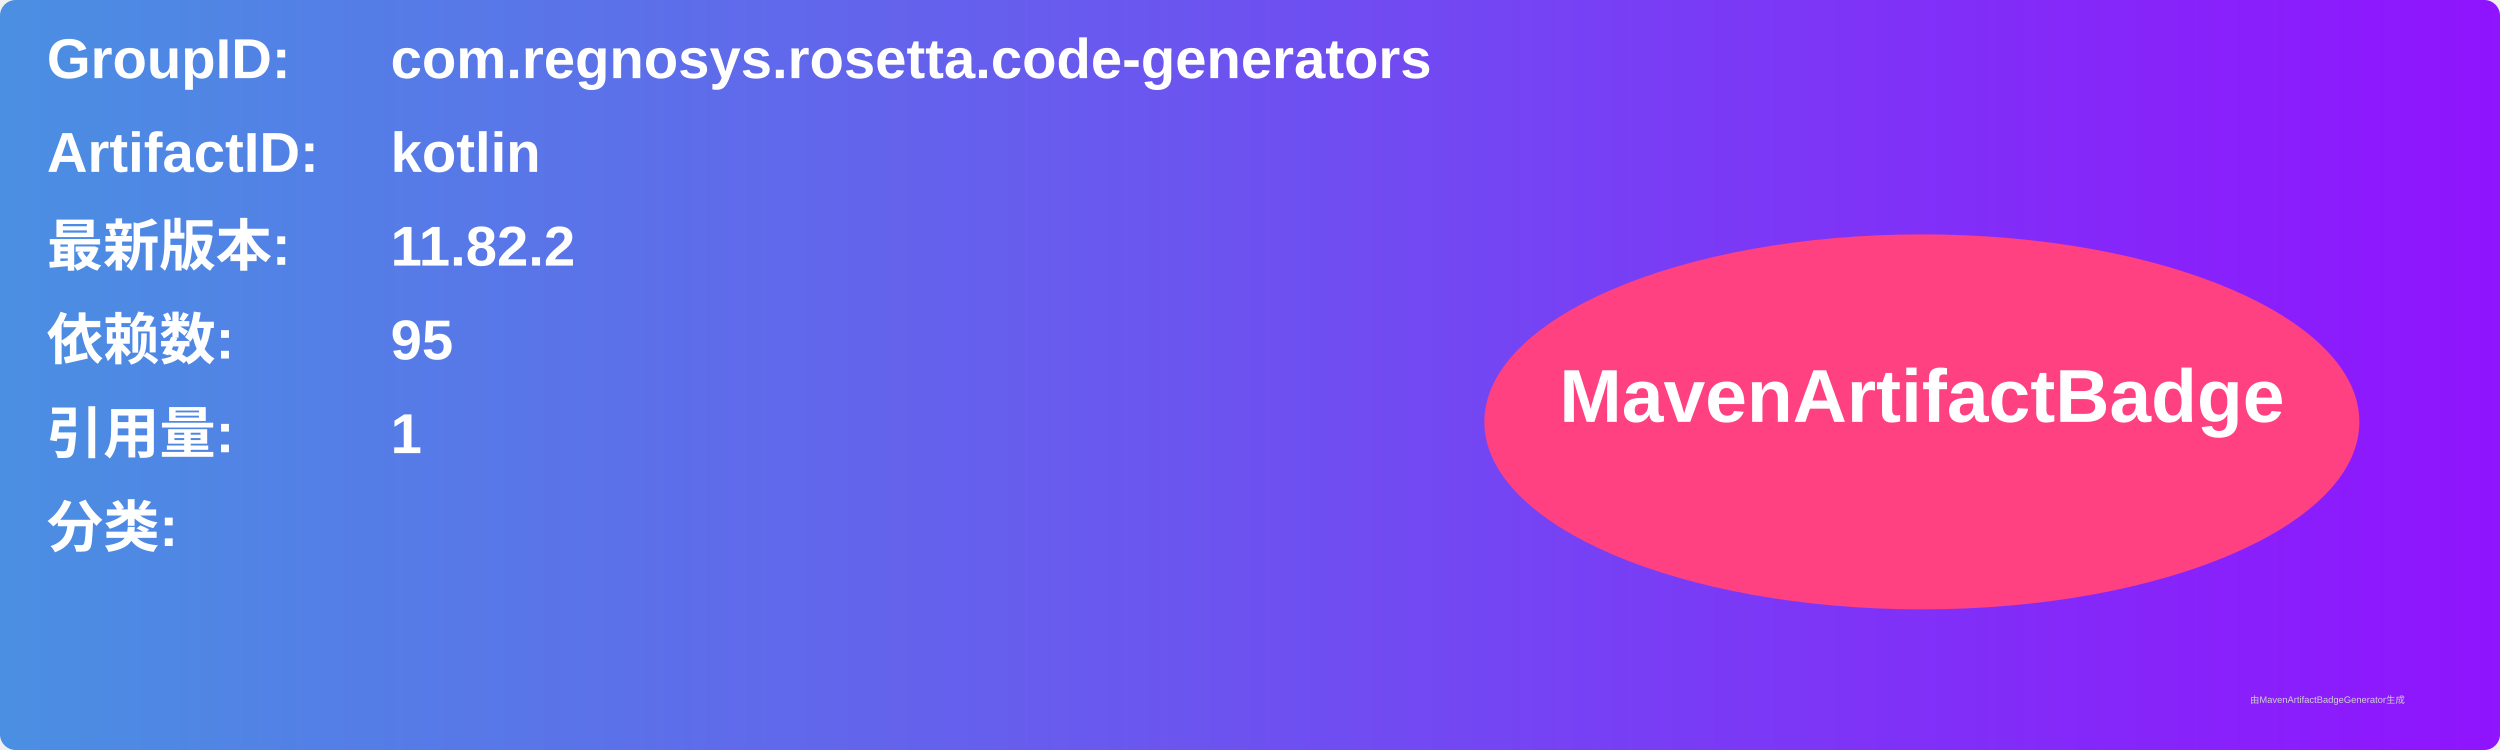
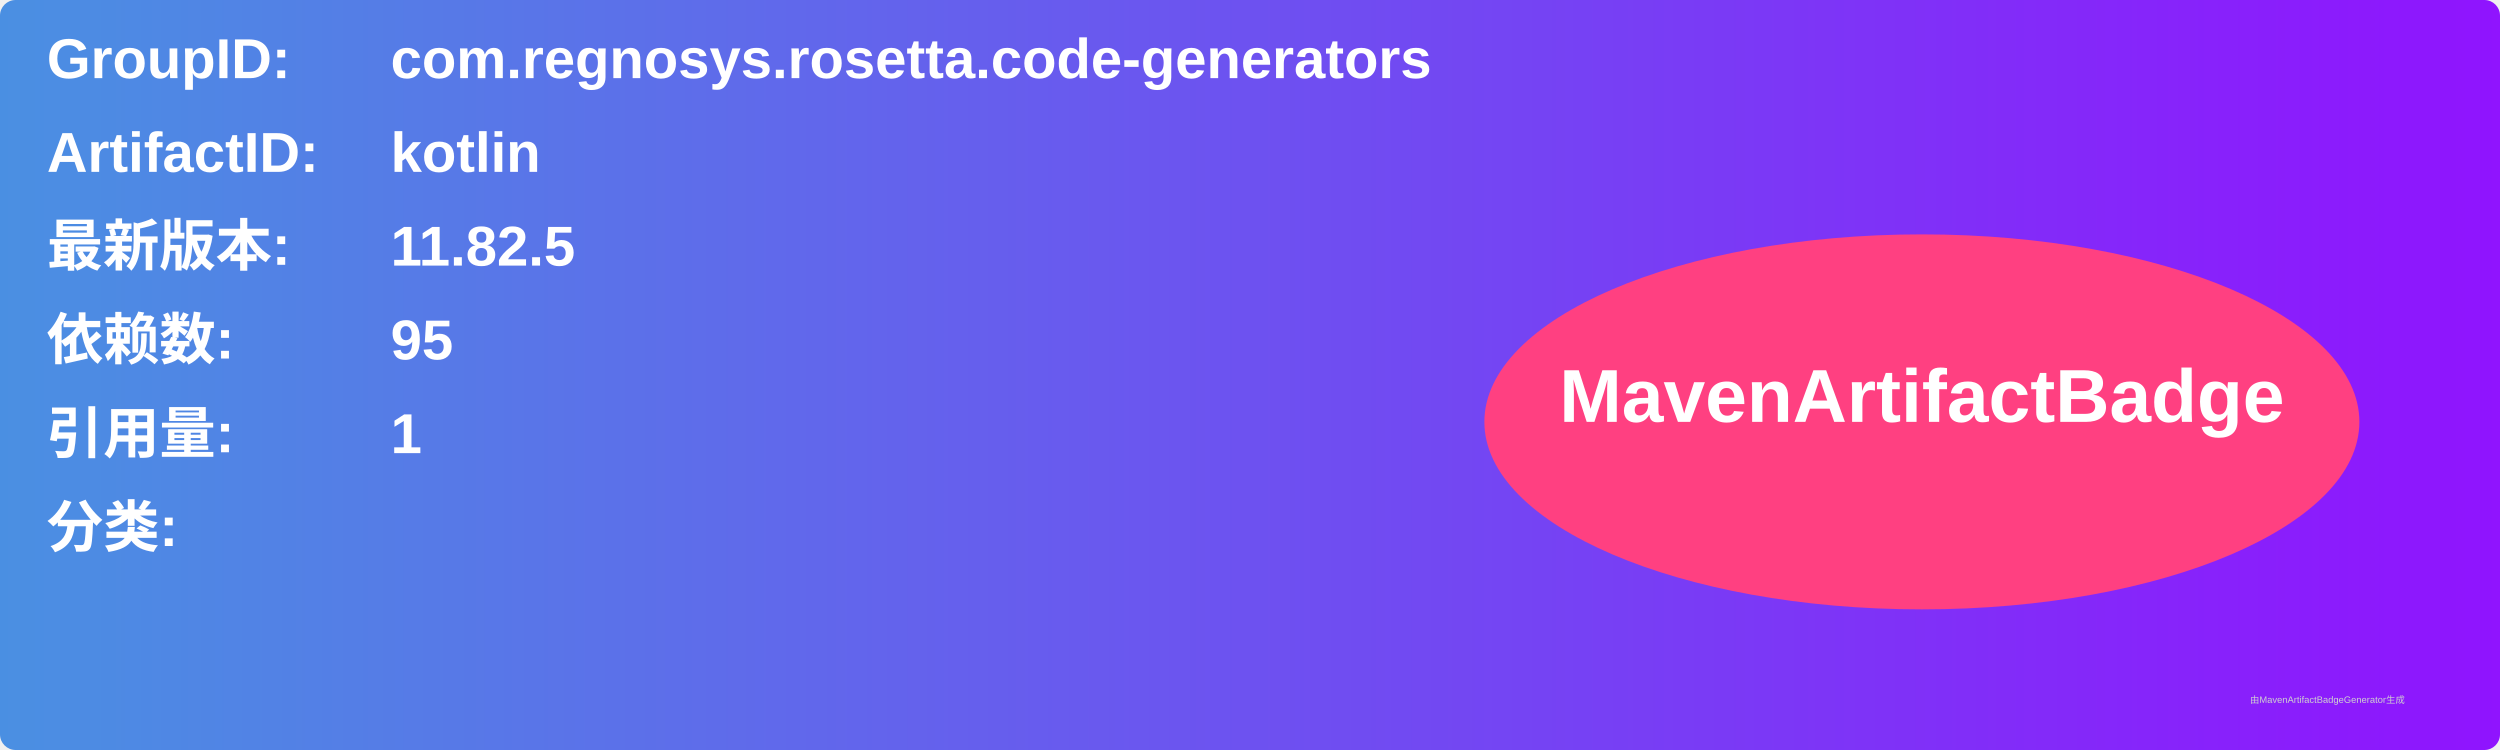
<svg xmlns="http://www.w3.org/2000/svg" width="800" height="240" viewBox="0 0 800 240">
  <linearGradient id="grad" x1="0%" y1="0%" x2="100%" y2="0%">
    <stop offset="0%" stop-color="#4a90e2" />
    <stop offset="100%" stop-color="#9013fe" />
  </linearGradient>
  <rect width="100%" height="100%" rx="5" ry="5" fill="url(#grad)" />
  <g transform="translate(15, 15)">
    <text x="0" y="10" font-family="Arial" font-size="18" fill="white" font-weight="bold" width="260">GroupID:</text>
    <text x="110" y="10" font-family="Arial" font-size="18" fill="white" font-weight="bold" width="460">com.regnosys.rosetta.code-generators</text>
    <text x="0" y="40" font-family="Arial" font-size="18" fill="white" font-weight="bold" width="260">ArtifactID:</text>
    <text x="110" y="40" font-family="Arial" font-size="18" fill="white" font-weight="bold" width="460">kotlin</text>
    <text x="0" y="70" font-family="Arial" font-size="18" fill="white" font-weight="bold">最新版本:</text>
    <text x="110" y="70" font-family="Arial" font-size="18" fill="white" font-weight="bold">
-       <tspan font-weight="bold">11.82.2</tspan>
+       <tspan font-weight="bold">11.82.5</tspan>
    </text>
    <text x="0" y="100" font-family="Arial" font-size="18" fill="white" font-weight="bold">依赖数: </text>
    <text x="110" y="100" font-family="Arial" font-size="18" fill="white">
      <tspan font-weight="bold">95</tspan>
    </text>
    <text x="0" y="130" font-family="Arial" font-size="18" fill="white" font-weight="bold">引用量: </text>
    <text x="110" y="130" font-family="Arial" font-size="18" fill="white">
      <tspan font-weight="bold">1</tspan>
    </text>
    <text x="0" y="160" font-family="Arial" font-size="18" fill="white" font-weight="bold">分类:</text>
    <text x="10" y="190" font-family="Arial" font-size="10" fill="white">
      <tspan font-weight="bold" />
    </text>
    <ellipse cx="600" cy="120" rx="140" ry="60" fill="#ff4081" />
    <text x="600" y="120" text-anchor="middle" font-family="Arial" font-size="24" fill="white" font-weight="bold">MavenArtifactBadge</text>
  </g>
  <text x="720" y="225" font-family="Arial" font-size="3" fill="#d0d0d0">由MavenArtifactBadgeGenerator生成</text>
</svg>
